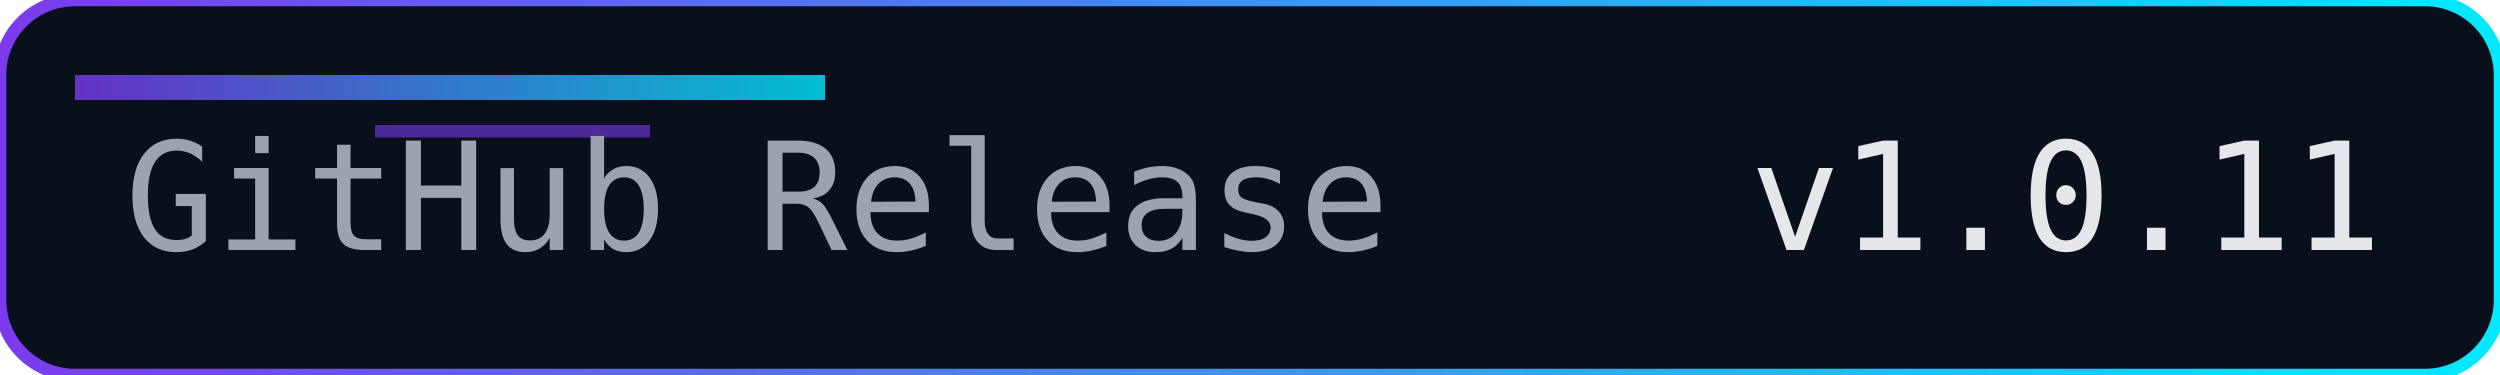
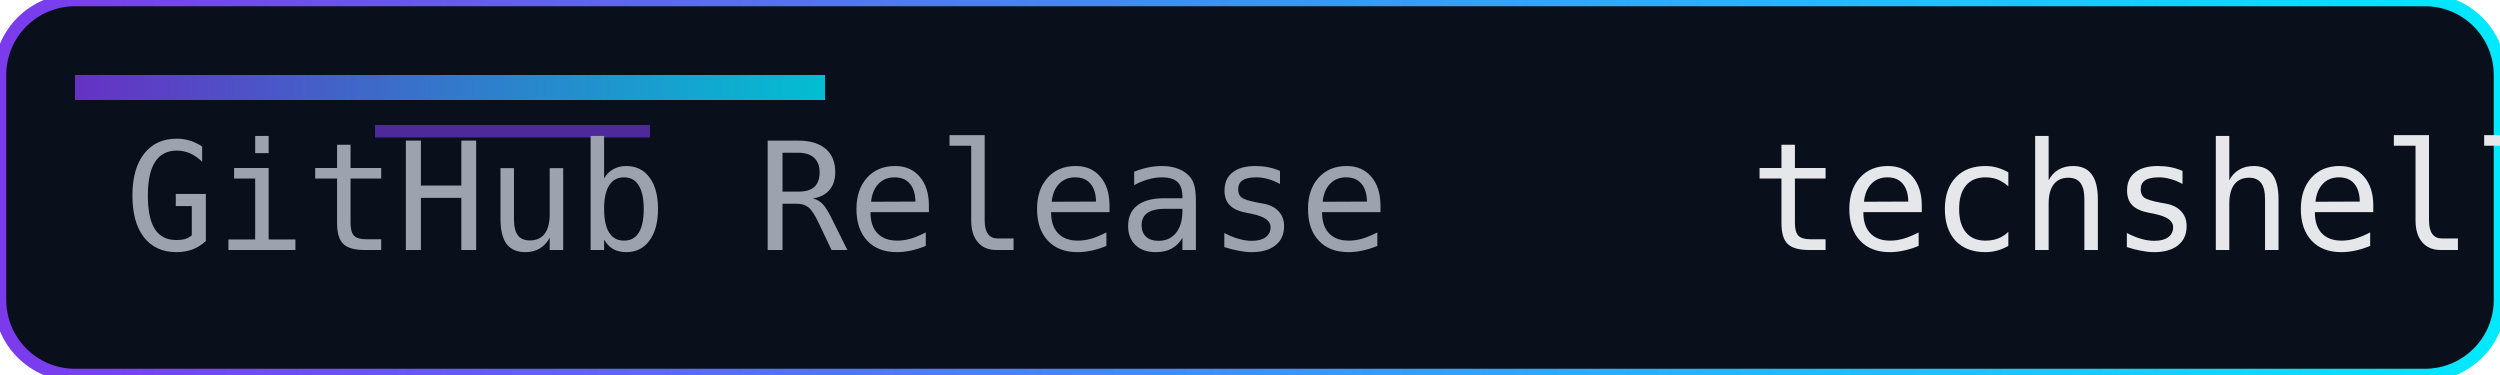
<svg xmlns="http://www.w3.org/2000/svg" width="200" height="30" role="img" aria-label="Release">
  <defs>
    <linearGradient id="accent" x1="0" y1="0" x2="1" y2="0">
      <stop offset="0%" stop-color="#7c3aed" />
      <stop offset="100%" stop-color="#00eaff" />
    </linearGradient>
  </defs>
  <rect width="200" height="30" rx="6" fill="#0a0f1c" />
  <rect width="200" height="30" rx="6" fill="none" stroke="url(#accent)" stroke-width="1" />
  <rect x="6" y="6" width="60" height="2" fill="url(#accent)" opacity="0.8" />
  <rect x="30" y="10" width="22" height="1" fill="#7c3aed" opacity="0.6" />
  <g font-family="Consolas, Menlo, monospace" font-size="12">
    <text x="10" y="20" fill="#9ca3af">GitHub Release</text>
-     <text x="140" y="20" fill="#e5e7eb">v1.0.11</text>
+     <text x="140" y="20" fill="#e5e7eb">techshell-v1.0.16</text>
  </g>
</svg>
